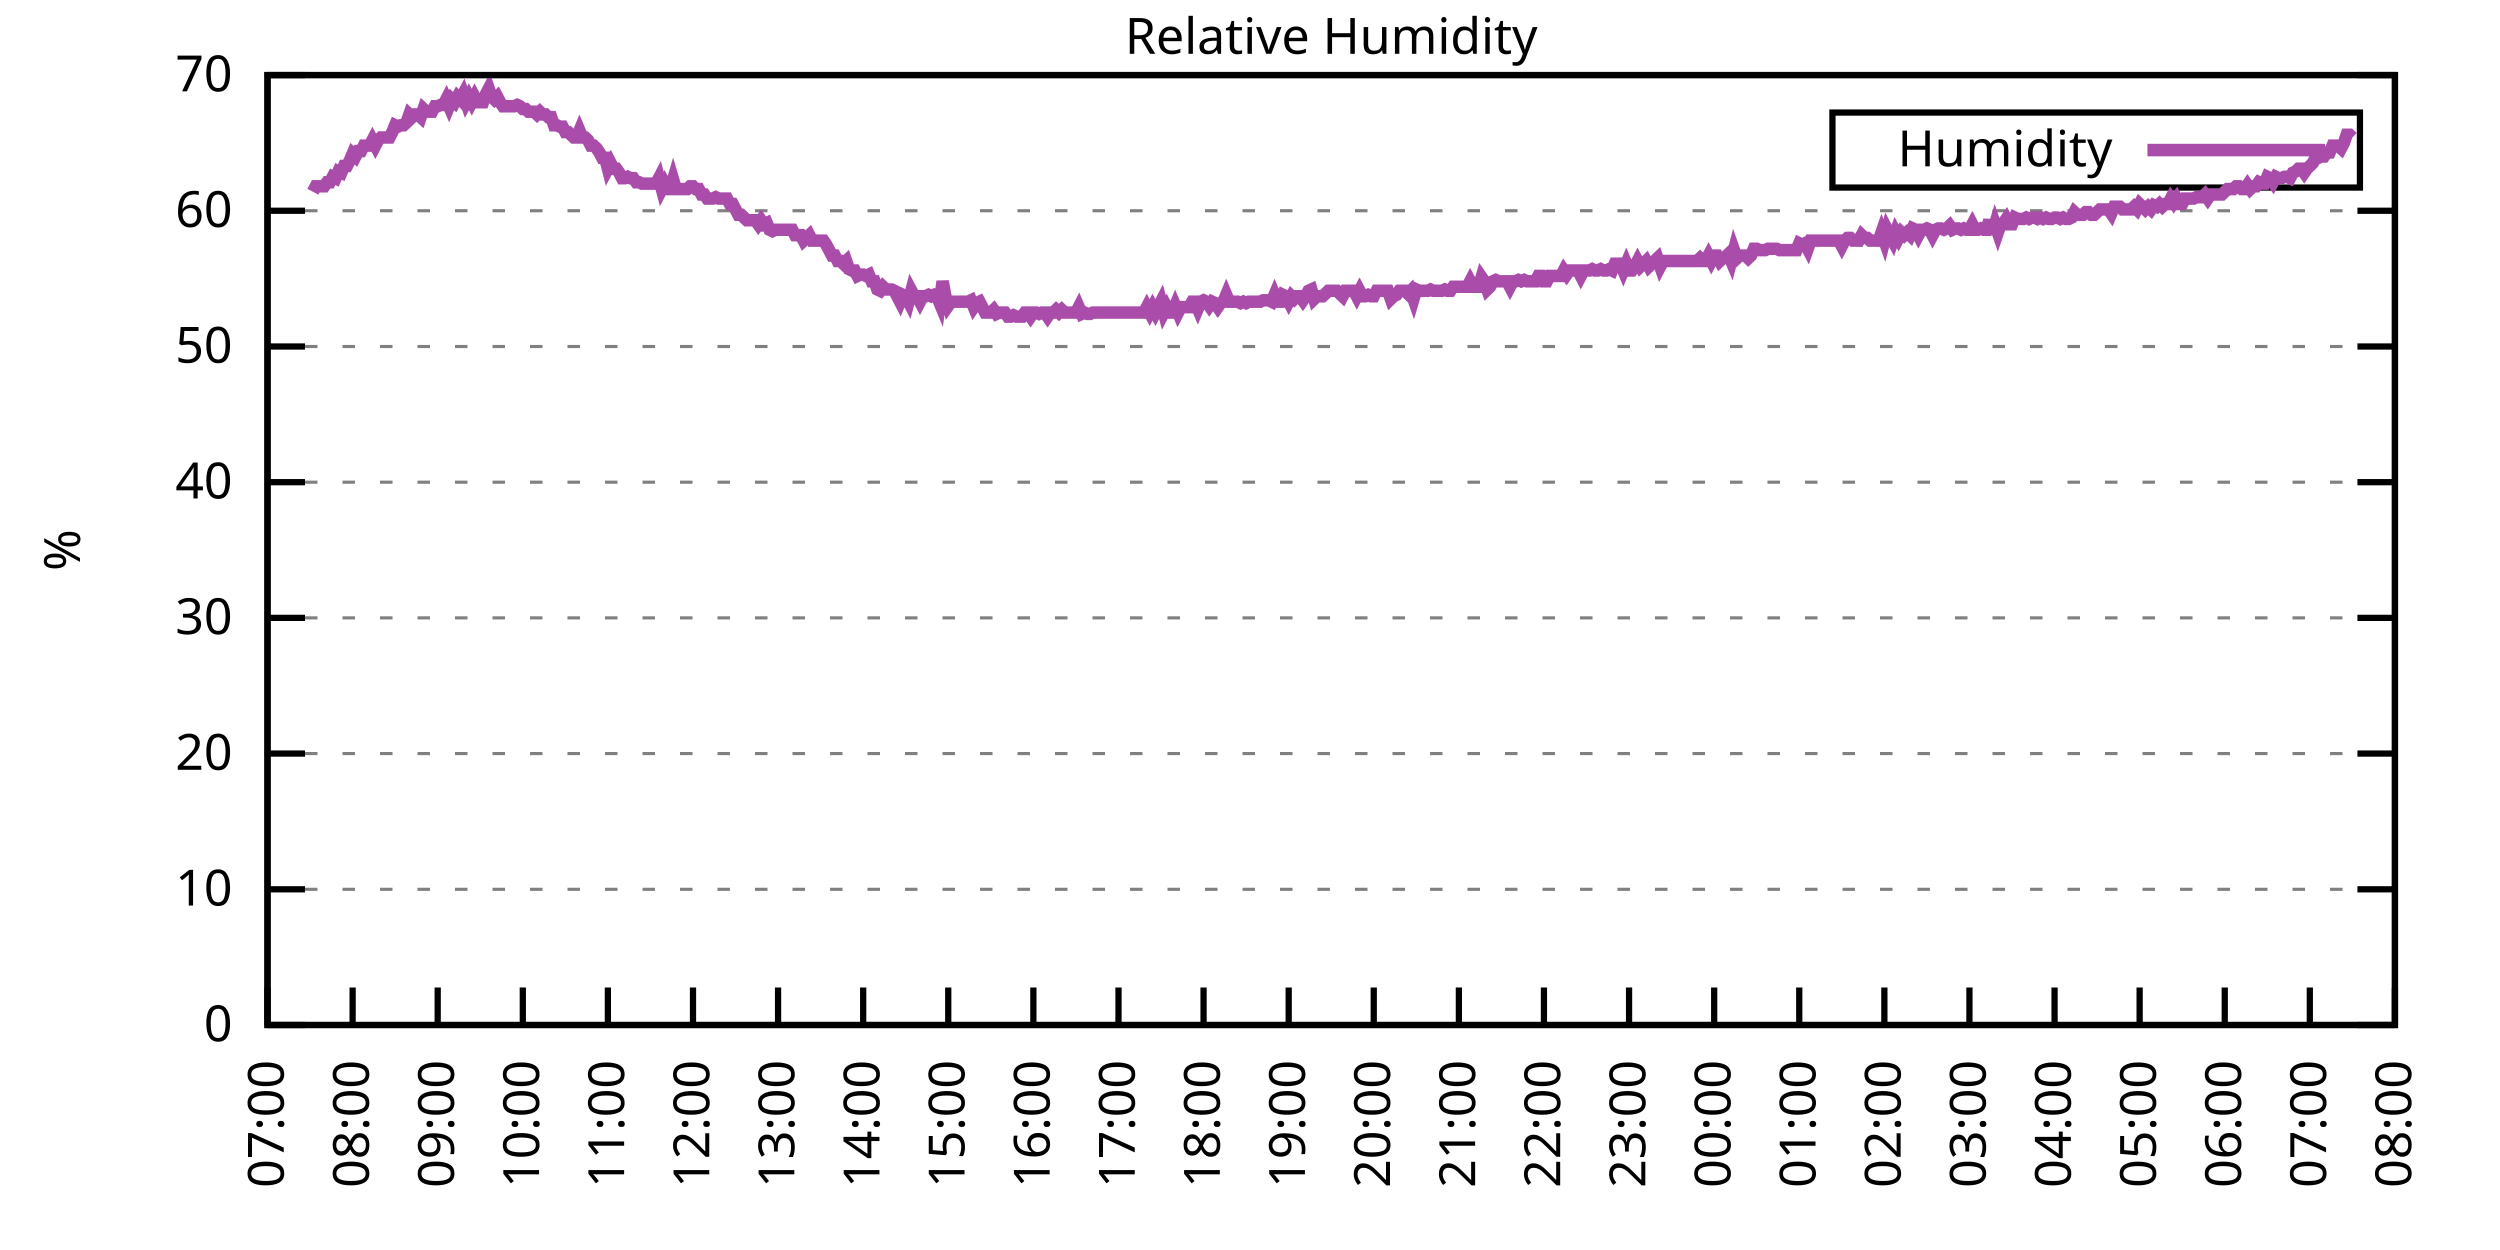
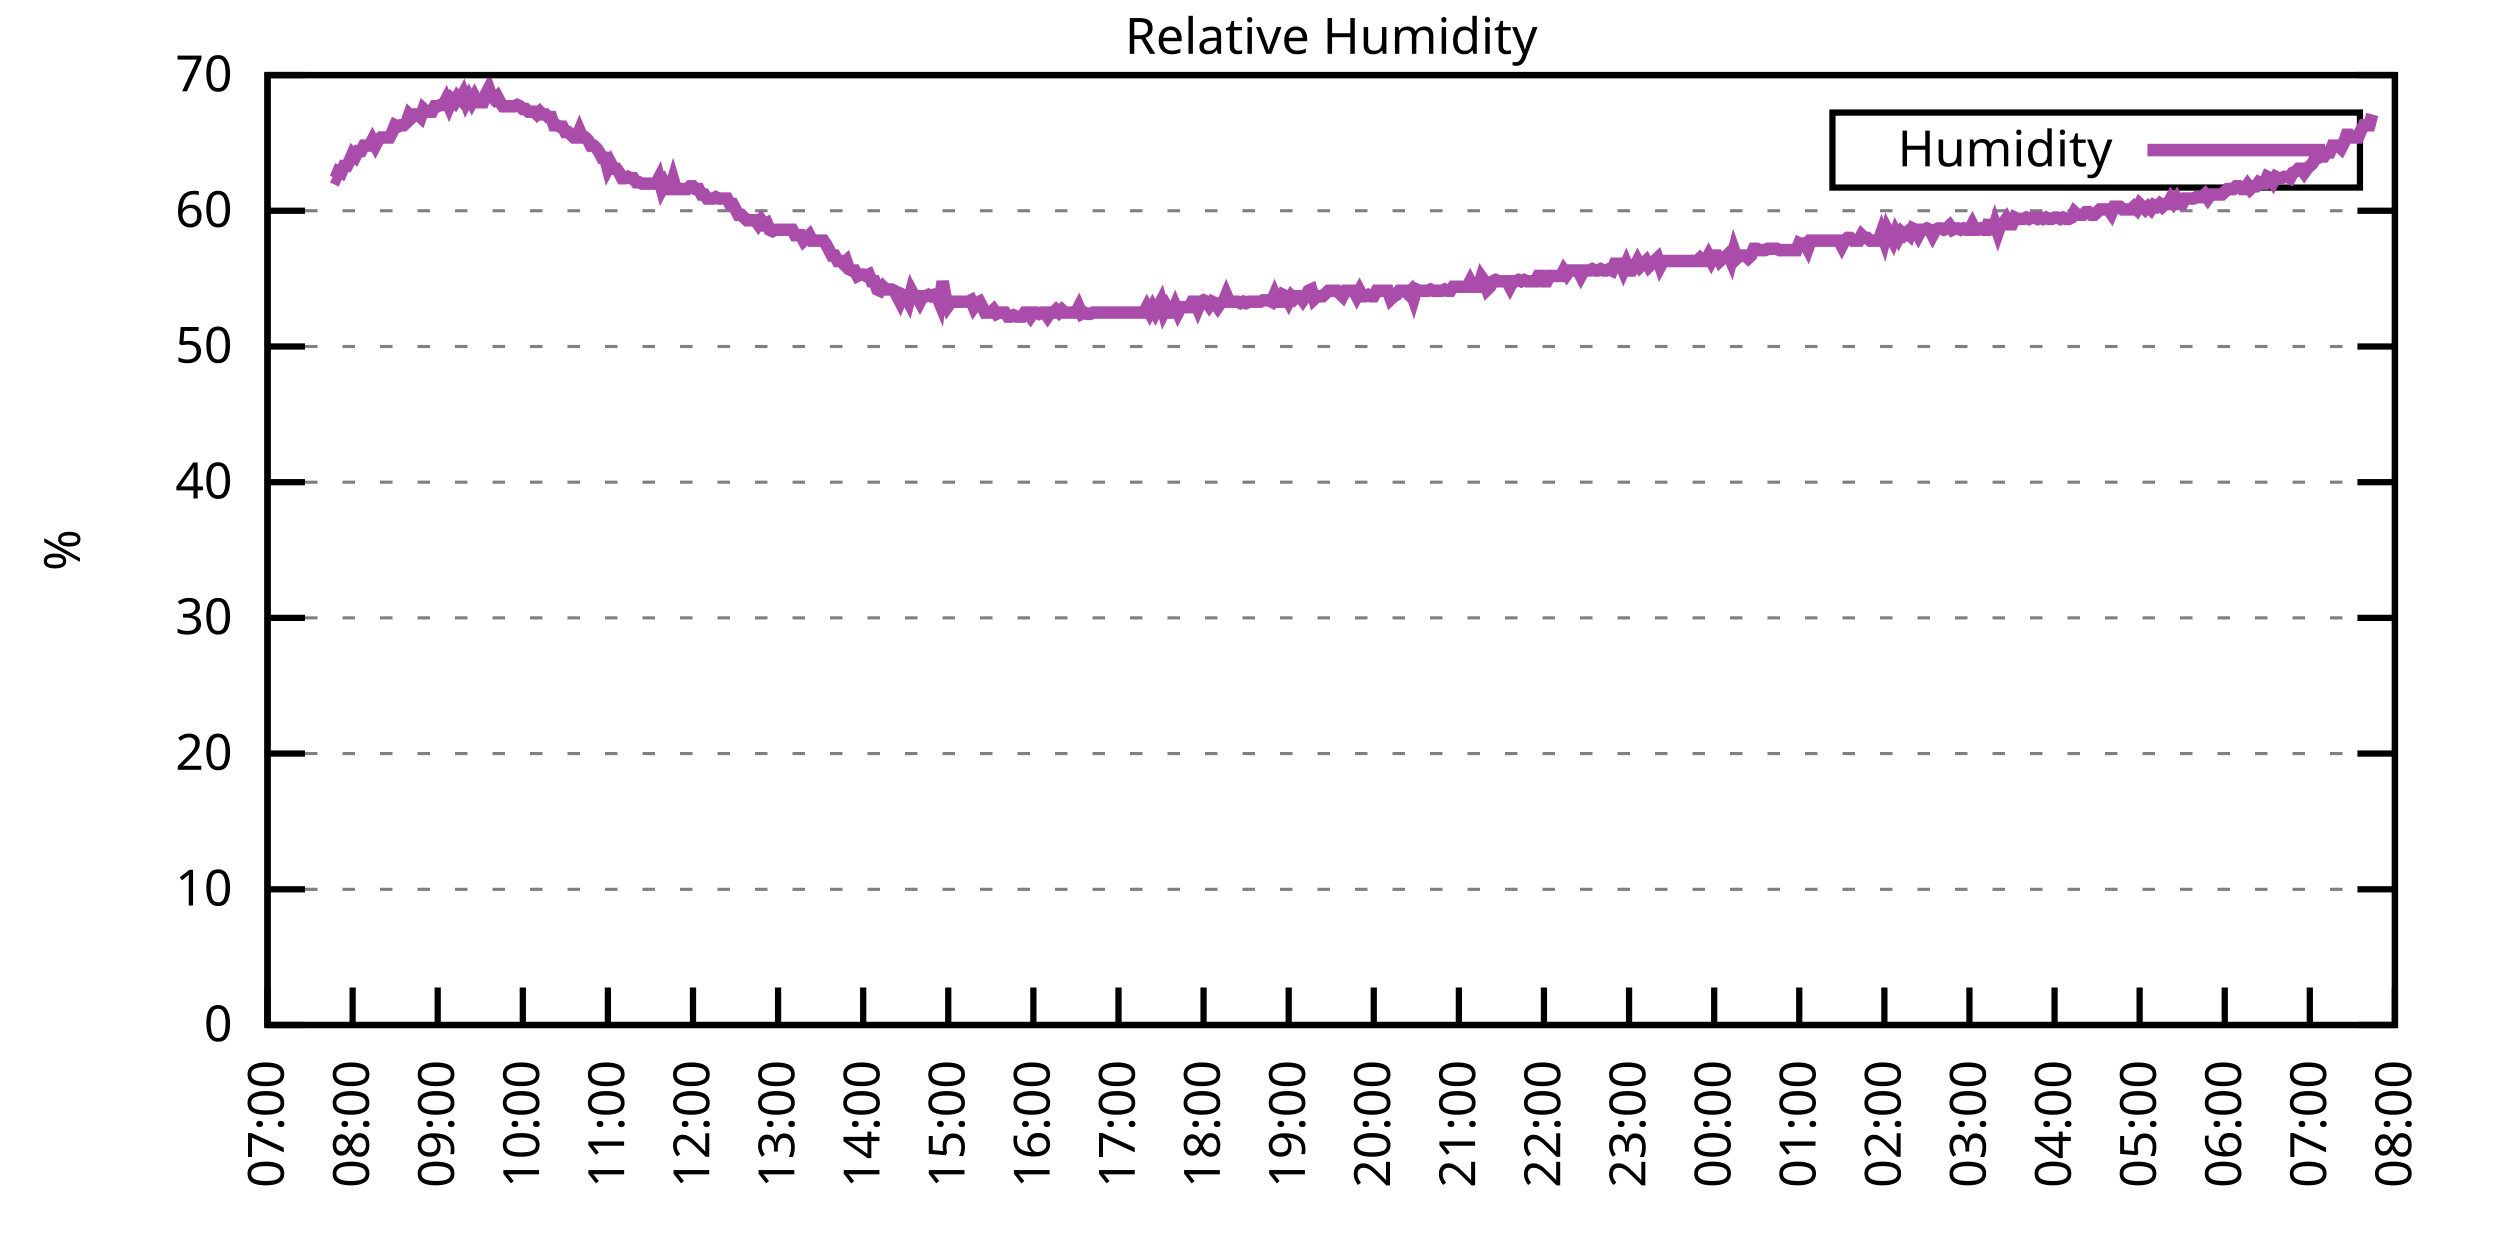
<svg xmlns="http://www.w3.org/2000/svg" xmlns:xlink="http://www.w3.org/1999/xlink" width="400" height="200" viewBox="0 0 400 200">
  <g id="gnuplot_canvas">
    <rect x="0" y="0" width="400" height="200" fill="none" />
    <defs>
      <circle id="gpDot" r="0.5" stroke-width="0.5" stroke="currentColor" />
      <path id="gpPt0" stroke-width="0.333" stroke="currentColor" d="M-1,0 h2 M0,-1 v2" />
      <path id="gpPt1" stroke-width="0.333" stroke="currentColor" d="M-1,-1 L1,1 M1,-1 L-1,1" />
      <path id="gpPt2" stroke-width="0.333" stroke="currentColor" d="M-1,0 L1,0 M0,-1 L0,1 M-1,-1 L1,1 M-1,1 L1,-1" />
      <rect id="gpPt3" stroke-width="0.333" stroke="currentColor" x="-1" y="-1" width="2" height="2" />
      <rect id="gpPt4" stroke-width="0.333" stroke="currentColor" fill="currentColor" x="-1" y="-1" width="2" height="2" />
      <circle id="gpPt5" stroke-width="0.333" stroke="currentColor" cx="0" cy="0" r="1" />
      <use xlink:href="#gpPt5" id="gpPt6" fill="currentColor" stroke="none" />
      <path id="gpPt7" stroke-width="0.333" stroke="currentColor" d="M0,-1.33 L-1.33,0.67 L1.33,0.67 z" />
      <use xlink:href="#gpPt7" id="gpPt8" fill="currentColor" stroke="none" />
      <use xlink:href="#gpPt7" id="gpPt9" stroke="currentColor" transform="rotate(180)" />
      <use xlink:href="#gpPt9" id="gpPt10" fill="currentColor" stroke="none" />
      <use xlink:href="#gpPt3" id="gpPt11" stroke="currentColor" transform="rotate(45)" />
      <use xlink:href="#gpPt11" id="gpPt12" fill="currentColor" stroke="none" />
      <path id="gpPt13" stroke-width="0.333" stroke="currentColor" d="M0,1.330 L1.265,0.411 L0.782,-1.067 L-0.782,-1.076 L-1.265,0.411 z" />
      <use xlink:href="#gpPt13" id="gpPt14" fill="currentColor" stroke="none" />
      <filter id="textbox" filterUnits="objectBoundingBox" x="0" y="0" height="1" width="1">
        <feFlood flood-color="white" flood-opacity="1" result="bgnd" />
        <feComposite in="SourceGraphic" in2="bgnd" operator="atop" />
      </filter>
      <filter id="greybox" filterUnits="objectBoundingBox" x="0" y="0" height="1" width="1">
        <feFlood flood-color="lightgrey" flood-opacity="1" result="grey" />
        <feComposite in="SourceGraphic" in2="grey" operator="atop" />
      </filter>
    </defs>
    <g fill="none" color="white" stroke="currentColor" stroke-width="1.00" stroke-linecap="butt" stroke-linejoin="miter">
</g>
    <g fill="none" color="black" stroke="currentColor" stroke-width="1.00" stroke-linecap="butt" stroke-linejoin="miter">
      <g stroke="none" shape-rendering="crispEdges">
        <polygon fill="rgb(255, 255, 255)" points="42.80,164.00 383.18,164.00 383.18,12.02 42.80,12.02 " />
      </g>
    </g>
    <g fill="none" color="black" stroke="currentColor" stroke-width="1.00" stroke-linecap="butt" stroke-linejoin="miter">
</g>
    <g fill="none" color="black" stroke="black" stroke-width="0.50" stroke-linecap="butt" stroke-linejoin="miter">
</g>
    <g fill="none" color="gray" stroke="currentColor" stroke-width="0.50" stroke-linecap="butt" stroke-linejoin="miter">
      <path stroke="gray" stroke-dasharray="2,4" class="gridline" d="M42.80,164.00 L383.19,164.00  " />
    </g>
    <g fill="none" color="gray" stroke="gray" stroke-width="1.00" stroke-linecap="butt" stroke-linejoin="miter">
</g>
    <g fill="none" color="black" stroke="currentColor" stroke-width="1.00" stroke-linecap="butt" stroke-linejoin="miter">
      <path stroke="black" d="M42.80,164.00 L48.80,164.00 M383.19,164.00 L377.19,164.00  " />
      <g transform="translate(37.20,166.60)" stroke="none" fill="black" font-family="Sans" font-size="8.00" text-anchor="end">
        <text>
          <tspan font-family="Sans"> 0</tspan>
        </text>
      </g>
    </g>
    <g fill="none" color="black" stroke="currentColor" stroke-width="1.00" stroke-linecap="butt" stroke-linejoin="miter">
</g>
    <g fill="none" color="black" stroke="black" stroke-width="0.50" stroke-linecap="butt" stroke-linejoin="miter">
</g>
    <g fill="none" color="gray" stroke="currentColor" stroke-width="0.50" stroke-linecap="butt" stroke-linejoin="miter">
      <path stroke="gray" stroke-dasharray="2,4" class="gridline" d="M42.80,142.29 L383.19,142.29  " />
    </g>
    <g fill="none" color="gray" stroke="gray" stroke-width="1.00" stroke-linecap="butt" stroke-linejoin="miter">
</g>
    <g fill="none" color="black" stroke="currentColor" stroke-width="1.00" stroke-linecap="butt" stroke-linejoin="miter">
      <path stroke="black" d="M42.80,142.29 L48.80,142.29 M383.19,142.29 L377.19,142.29  " />
      <g transform="translate(37.20,144.89)" stroke="none" fill="black" font-family="Sans" font-size="8.00" text-anchor="end">
        <text>
          <tspan font-family="Sans"> 10</tspan>
        </text>
      </g>
    </g>
    <g fill="none" color="black" stroke="currentColor" stroke-width="1.00" stroke-linecap="butt" stroke-linejoin="miter">
</g>
    <g fill="none" color="black" stroke="black" stroke-width="0.50" stroke-linecap="butt" stroke-linejoin="miter">
</g>
    <g fill="none" color="gray" stroke="currentColor" stroke-width="0.50" stroke-linecap="butt" stroke-linejoin="miter">
      <path stroke="gray" stroke-dasharray="2,4" class="gridline" d="M42.80,120.57 L383.19,120.57  " />
    </g>
    <g fill="none" color="gray" stroke="gray" stroke-width="1.00" stroke-linecap="butt" stroke-linejoin="miter">
</g>
    <g fill="none" color="black" stroke="currentColor" stroke-width="1.00" stroke-linecap="butt" stroke-linejoin="miter">
      <path stroke="black" d="M42.80,120.57 L48.80,120.57 M383.19,120.57 L377.19,120.57  " />
      <g transform="translate(37.20,123.17)" stroke="none" fill="black" font-family="Sans" font-size="8.00" text-anchor="end">
        <text>
          <tspan font-family="Sans"> 20</tspan>
        </text>
      </g>
    </g>
    <g fill="none" color="black" stroke="currentColor" stroke-width="1.00" stroke-linecap="butt" stroke-linejoin="miter">
</g>
    <g fill="none" color="black" stroke="black" stroke-width="0.50" stroke-linecap="butt" stroke-linejoin="miter">
</g>
    <g fill="none" color="gray" stroke="currentColor" stroke-width="0.50" stroke-linecap="butt" stroke-linejoin="miter">
      <path stroke="gray" stroke-dasharray="2,4" class="gridline" d="M42.80,98.86 L383.19,98.86  " />
    </g>
    <g fill="none" color="gray" stroke="gray" stroke-width="1.00" stroke-linecap="butt" stroke-linejoin="miter">
</g>
    <g fill="none" color="black" stroke="currentColor" stroke-width="1.00" stroke-linecap="butt" stroke-linejoin="miter">
      <path stroke="black" d="M42.80,98.86 L48.80,98.86 M383.19,98.86 L377.19,98.86  " />
      <g transform="translate(37.20,101.46)" stroke="none" fill="black" font-family="Sans" font-size="8.00" text-anchor="end">
        <text>
          <tspan font-family="Sans"> 30</tspan>
        </text>
      </g>
    </g>
    <g fill="none" color="black" stroke="currentColor" stroke-width="1.00" stroke-linecap="butt" stroke-linejoin="miter">
</g>
    <g fill="none" color="black" stroke="black" stroke-width="0.50" stroke-linecap="butt" stroke-linejoin="miter">
</g>
    <g fill="none" color="gray" stroke="currentColor" stroke-width="0.50" stroke-linecap="butt" stroke-linejoin="miter">
      <path stroke="gray" stroke-dasharray="2,4" class="gridline" d="M42.80,77.15 L383.19,77.15  " />
    </g>
    <g fill="none" color="gray" stroke="gray" stroke-width="1.00" stroke-linecap="butt" stroke-linejoin="miter">
</g>
    <g fill="none" color="black" stroke="currentColor" stroke-width="1.00" stroke-linecap="butt" stroke-linejoin="miter">
      <path stroke="black" d="M42.80,77.15 L48.80,77.15 M383.19,77.15 L377.19,77.15  " />
      <g transform="translate(37.20,79.75)" stroke="none" fill="black" font-family="Sans" font-size="8.00" text-anchor="end">
        <text>
          <tspan font-family="Sans"> 40</tspan>
        </text>
      </g>
    </g>
    <g fill="none" color="black" stroke="currentColor" stroke-width="1.00" stroke-linecap="butt" stroke-linejoin="miter">
</g>
    <g fill="none" color="black" stroke="black" stroke-width="0.50" stroke-linecap="butt" stroke-linejoin="miter">
</g>
    <g fill="none" color="gray" stroke="currentColor" stroke-width="0.50" stroke-linecap="butt" stroke-linejoin="miter">
      <path stroke="gray" stroke-dasharray="2,4" class="gridline" d="M42.80,55.44 L383.19,55.44  " />
    </g>
    <g fill="none" color="gray" stroke="gray" stroke-width="1.00" stroke-linecap="butt" stroke-linejoin="miter">
</g>
    <g fill="none" color="black" stroke="currentColor" stroke-width="1.00" stroke-linecap="butt" stroke-linejoin="miter">
      <path stroke="black" d="M42.80,55.44 L48.80,55.44 M383.19,55.44 L377.19,55.44  " />
      <g transform="translate(37.20,58.04)" stroke="none" fill="black" font-family="Sans" font-size="8.00" text-anchor="end">
        <text>
          <tspan font-family="Sans"> 50</tspan>
        </text>
      </g>
    </g>
    <g fill="none" color="black" stroke="currentColor" stroke-width="1.00" stroke-linecap="butt" stroke-linejoin="miter">
</g>
    <g fill="none" color="black" stroke="black" stroke-width="0.50" stroke-linecap="butt" stroke-linejoin="miter">
</g>
    <g fill="none" color="gray" stroke="currentColor" stroke-width="0.50" stroke-linecap="butt" stroke-linejoin="miter">
      <path stroke="gray" stroke-dasharray="2,4" class="gridline" d="M42.80,33.72 L383.19,33.72  " />
    </g>
    <g fill="none" color="gray" stroke="gray" stroke-width="1.00" stroke-linecap="butt" stroke-linejoin="miter">
</g>
    <g fill="none" color="black" stroke="currentColor" stroke-width="1.00" stroke-linecap="butt" stroke-linejoin="miter">
      <path stroke="black" d="M42.80,33.72 L48.80,33.72 M383.19,33.72 L377.19,33.72  " />
      <g transform="translate(37.20,36.32)" stroke="none" fill="black" font-family="Sans" font-size="8.00" text-anchor="end">
        <text>
          <tspan font-family="Sans"> 60</tspan>
        </text>
      </g>
    </g>
    <g fill="none" color="black" stroke="currentColor" stroke-width="1.00" stroke-linecap="butt" stroke-linejoin="miter">
</g>
    <g fill="none" color="black" stroke="black" stroke-width="0.50" stroke-linecap="butt" stroke-linejoin="miter">
</g>
    <g fill="none" color="gray" stroke="currentColor" stroke-width="0.50" stroke-linecap="butt" stroke-linejoin="miter">
      <path stroke="gray" stroke-dasharray="2,4" class="gridline" d="M42.80,12.01 L383.19,12.01  " />
    </g>
    <g fill="none" color="gray" stroke="gray" stroke-width="1.00" stroke-linecap="butt" stroke-linejoin="miter">
</g>
    <g fill="none" color="black" stroke="currentColor" stroke-width="1.00" stroke-linecap="butt" stroke-linejoin="miter">
      <path stroke="black" d="M42.80,12.01 L48.80,12.01 M383.19,12.01 L377.19,12.01  " />
      <g transform="translate(37.20,14.61)" stroke="none" fill="black" font-family="Sans" font-size="8.00" text-anchor="end">
        <text>
          <tspan font-family="Sans"> 70</tspan>
        </text>
      </g>
    </g>
    <g fill="none" color="black" stroke="currentColor" stroke-width="1.00" stroke-linecap="butt" stroke-linejoin="miter">
      <path stroke="black" d="M42.80,164.00 L42.80,158.00  " />
      <g transform="translate(45.40,169.60) rotate(270.00)" stroke="none" fill="black" font-family="Sans" font-size="8.00" text-anchor="end">
        <text>
          <tspan font-family="Sans">07:00</tspan>
        </text>
      </g>
    </g>
    <g fill="none" color="black" stroke="currentColor" stroke-width="1.00" stroke-linecap="butt" stroke-linejoin="miter">
      <path stroke="black" d="M56.42,164.00 L56.42,158.00  " />
      <g transform="translate(59.02,169.60) rotate(270.00)" stroke="none" fill="black" font-family="Sans" font-size="8.00" text-anchor="end">
        <text>
          <tspan font-family="Sans">08:00</tspan>
        </text>
      </g>
    </g>
    <g fill="none" color="black" stroke="currentColor" stroke-width="1.00" stroke-linecap="butt" stroke-linejoin="miter">
      <path stroke="black" d="M70.03,164.00 L70.03,158.00  " />
      <g transform="translate(72.63,169.60) rotate(270.00)" stroke="none" fill="black" font-family="Sans" font-size="8.00" text-anchor="end">
        <text>
          <tspan font-family="Sans">09:00</tspan>
        </text>
      </g>
    </g>
    <g fill="none" color="black" stroke="currentColor" stroke-width="1.00" stroke-linecap="butt" stroke-linejoin="miter">
      <path stroke="black" d="M83.65,164.00 L83.65,158.00  " />
      <g transform="translate(86.25,169.60) rotate(270.00)" stroke="none" fill="black" font-family="Sans" font-size="8.00" text-anchor="end">
        <text>
          <tspan font-family="Sans">10:00</tspan>
        </text>
      </g>
    </g>
    <g fill="none" color="black" stroke="currentColor" stroke-width="1.00" stroke-linecap="butt" stroke-linejoin="miter">
      <path stroke="black" d="M97.26,164.00 L97.26,158.00  " />
      <g transform="translate(99.86,169.60) rotate(270.00)" stroke="none" fill="black" font-family="Sans" font-size="8.00" text-anchor="end">
        <text>
          <tspan font-family="Sans">11:00</tspan>
        </text>
      </g>
    </g>
    <g fill="none" color="black" stroke="currentColor" stroke-width="1.00" stroke-linecap="butt" stroke-linejoin="miter">
      <path stroke="black" d="M110.88,164.00 L110.88,158.00  " />
      <g transform="translate(113.48,169.60) rotate(270.00)" stroke="none" fill="black" font-family="Sans" font-size="8.00" text-anchor="end">
        <text>
          <tspan font-family="Sans">12:00</tspan>
        </text>
      </g>
    </g>
    <g fill="none" color="black" stroke="currentColor" stroke-width="1.00" stroke-linecap="butt" stroke-linejoin="miter">
      <path stroke="black" d="M124.49,164.00 L124.49,158.00  " />
      <g transform="translate(127.09,169.60) rotate(270.00)" stroke="none" fill="black" font-family="Sans" font-size="8.00" text-anchor="end">
        <text>
          <tspan font-family="Sans">13:00</tspan>
        </text>
      </g>
    </g>
    <g fill="none" color="black" stroke="currentColor" stroke-width="1.00" stroke-linecap="butt" stroke-linejoin="miter">
      <path stroke="black" d="M138.11,164.00 L138.11,158.00  " />
      <g transform="translate(140.71,169.60) rotate(270.00)" stroke="none" fill="black" font-family="Sans" font-size="8.00" text-anchor="end">
        <text>
          <tspan font-family="Sans">14:00</tspan>
        </text>
      </g>
    </g>
    <g fill="none" color="black" stroke="currentColor" stroke-width="1.00" stroke-linecap="butt" stroke-linejoin="miter">
      <path stroke="black" d="M151.72,164.00 L151.72,158.00  " />
      <g transform="translate(154.32,169.60) rotate(270.00)" stroke="none" fill="black" font-family="Sans" font-size="8.00" text-anchor="end">
        <text>
          <tspan font-family="Sans">15:00</tspan>
        </text>
      </g>
    </g>
    <g fill="none" color="black" stroke="currentColor" stroke-width="1.00" stroke-linecap="butt" stroke-linejoin="miter">
      <path stroke="black" d="M165.34,164.00 L165.34,158.00  " />
      <g transform="translate(167.94,169.60) rotate(270.00)" stroke="none" fill="black" font-family="Sans" font-size="8.00" text-anchor="end">
        <text>
          <tspan font-family="Sans">16:00</tspan>
        </text>
      </g>
    </g>
    <g fill="none" color="black" stroke="currentColor" stroke-width="1.00" stroke-linecap="butt" stroke-linejoin="miter">
      <path stroke="black" d="M178.96,164.00 L178.96,158.00  " />
      <g transform="translate(181.56,169.60) rotate(270.00)" stroke="none" fill="black" font-family="Sans" font-size="8.00" text-anchor="end">
        <text>
          <tspan font-family="Sans">17:00</tspan>
        </text>
      </g>
    </g>
    <g fill="none" color="black" stroke="currentColor" stroke-width="1.00" stroke-linecap="butt" stroke-linejoin="miter">
      <path stroke="black" d="M192.57,164.00 L192.57,158.00  " />
      <g transform="translate(195.17,169.60) rotate(270.00)" stroke="none" fill="black" font-family="Sans" font-size="8.00" text-anchor="end">
        <text>
          <tspan font-family="Sans">18:00</tspan>
        </text>
      </g>
    </g>
    <g fill="none" color="black" stroke="currentColor" stroke-width="1.00" stroke-linecap="butt" stroke-linejoin="miter">
      <path stroke="black" d="M206.19,164.00 L206.19,158.00  " />
      <g transform="translate(208.79,169.60) rotate(270.00)" stroke="none" fill="black" font-family="Sans" font-size="8.00" text-anchor="end">
        <text>
          <tspan font-family="Sans">19:00</tspan>
        </text>
      </g>
    </g>
    <g fill="none" color="black" stroke="currentColor" stroke-width="1.00" stroke-linecap="butt" stroke-linejoin="miter">
      <path stroke="black" d="M219.80,164.00 L219.80,158.00  " />
      <g transform="translate(222.40,169.60) rotate(270.00)" stroke="none" fill="black" font-family="Sans" font-size="8.00" text-anchor="end">
        <text>
          <tspan font-family="Sans">20:00</tspan>
        </text>
      </g>
    </g>
    <g fill="none" color="black" stroke="currentColor" stroke-width="1.00" stroke-linecap="butt" stroke-linejoin="miter">
      <path stroke="black" d="M233.42,164.00 L233.42,158.00  " />
      <g transform="translate(236.02,169.60) rotate(270.00)" stroke="none" fill="black" font-family="Sans" font-size="8.00" text-anchor="end">
        <text>
          <tspan font-family="Sans">21:00</tspan>
        </text>
      </g>
    </g>
    <g fill="none" color="black" stroke="currentColor" stroke-width="1.00" stroke-linecap="butt" stroke-linejoin="miter">
      <path stroke="black" d="M247.03,164.00 L247.03,158.00  " />
      <g transform="translate(249.63,169.60) rotate(270.00)" stroke="none" fill="black" font-family="Sans" font-size="8.00" text-anchor="end">
        <text>
          <tspan font-family="Sans">22:00</tspan>
        </text>
      </g>
    </g>
    <g fill="none" color="black" stroke="currentColor" stroke-width="1.00" stroke-linecap="butt" stroke-linejoin="miter">
      <path stroke="black" d="M260.65,164.00 L260.65,158.00  " />
      <g transform="translate(263.25,169.60) rotate(270.00)" stroke="none" fill="black" font-family="Sans" font-size="8.00" text-anchor="end">
        <text>
          <tspan font-family="Sans">23:00</tspan>
        </text>
      </g>
    </g>
    <g fill="none" color="black" stroke="currentColor" stroke-width="1.00" stroke-linecap="butt" stroke-linejoin="miter">
      <path stroke="black" d="M274.27,164.00 L274.27,158.00  " />
      <g transform="translate(276.87,169.60) rotate(270.00)" stroke="none" fill="black" font-family="Sans" font-size="8.00" text-anchor="end">
        <text>
          <tspan font-family="Sans">00:00</tspan>
        </text>
      </g>
    </g>
    <g fill="none" color="black" stroke="currentColor" stroke-width="1.00" stroke-linecap="butt" stroke-linejoin="miter">
      <path stroke="black" d="M287.88,164.00 L287.88,158.00  " />
      <g transform="translate(290.48,169.60) rotate(270.00)" stroke="none" fill="black" font-family="Sans" font-size="8.00" text-anchor="end">
        <text>
          <tspan font-family="Sans">01:00</tspan>
        </text>
      </g>
    </g>
    <g fill="none" color="black" stroke="currentColor" stroke-width="1.00" stroke-linecap="butt" stroke-linejoin="miter">
      <path stroke="black" d="M301.50,164.00 L301.50,158.00  " />
      <g transform="translate(304.10,169.60) rotate(270.00)" stroke="none" fill="black" font-family="Sans" font-size="8.00" text-anchor="end">
        <text>
          <tspan font-family="Sans">02:00</tspan>
        </text>
      </g>
    </g>
    <g fill="none" color="black" stroke="currentColor" stroke-width="1.00" stroke-linecap="butt" stroke-linejoin="miter">
      <path stroke="black" d="M315.11,164.00 L315.11,158.00  " />
      <g transform="translate(317.71,169.60) rotate(270.00)" stroke="none" fill="black" font-family="Sans" font-size="8.00" text-anchor="end">
        <text>
          <tspan font-family="Sans">03:00</tspan>
        </text>
      </g>
    </g>
    <g fill="none" color="black" stroke="currentColor" stroke-width="1.00" stroke-linecap="butt" stroke-linejoin="miter">
      <path stroke="black" d="M328.73,164.00 L328.73,158.00  " />
      <g transform="translate(331.33,169.60) rotate(270.00)" stroke="none" fill="black" font-family="Sans" font-size="8.00" text-anchor="end">
        <text>
          <tspan font-family="Sans">04:00</tspan>
        </text>
      </g>
    </g>
    <g fill="none" color="black" stroke="currentColor" stroke-width="1.00" stroke-linecap="butt" stroke-linejoin="miter">
      <path stroke="black" d="M342.34,164.00 L342.34,158.00  " />
      <g transform="translate(344.94,169.60) rotate(270.00)" stroke="none" fill="black" font-family="Sans" font-size="8.00" text-anchor="end">
        <text>
          <tspan font-family="Sans">05:00</tspan>
        </text>
      </g>
    </g>
    <g fill="none" color="black" stroke="currentColor" stroke-width="1.00" stroke-linecap="butt" stroke-linejoin="miter">
      <path stroke="black" d="M355.96,164.00 L355.96,158.00  " />
      <g transform="translate(358.56,169.60) rotate(270.00)" stroke="none" fill="black" font-family="Sans" font-size="8.00" text-anchor="end">
        <text>
          <tspan font-family="Sans">06:00</tspan>
        </text>
      </g>
    </g>
    <g fill="none" color="black" stroke="currentColor" stroke-width="1.00" stroke-linecap="butt" stroke-linejoin="miter">
      <path stroke="black" d="M369.57,164.00 L369.57,158.00  " />
      <g transform="translate(372.17,169.60) rotate(270.00)" stroke="none" fill="black" font-family="Sans" font-size="8.00" text-anchor="end">
        <text>
          <tspan font-family="Sans">07:00</tspan>
        </text>
      </g>
    </g>
    <g fill="none" color="black" stroke="currentColor" stroke-width="1.00" stroke-linecap="butt" stroke-linejoin="miter">
      <path stroke="black" d="M383.19,164.00 L383.19,158.00  " />
      <g transform="translate(385.79,169.60) rotate(270.00)" stroke="none" fill="black" font-family="Sans" font-size="8.00" text-anchor="end">
        <text>
          <tspan font-family="Sans">08:00</tspan>
        </text>
      </g>
    </g>
    <g fill="none" color="black" stroke="currentColor" stroke-width="1.00" stroke-linecap="butt" stroke-linejoin="miter">
</g>
    <g fill="none" color="black" stroke="currentColor" stroke-width="1.00" stroke-linecap="butt" stroke-linejoin="miter">
      <path stroke="black" d="M42.80,12.01 L42.80,164.00 L383.19,164.00 L383.19,12.01 L42.80,12.01 Z  " />
    </g>
    <g fill="none" color="black" stroke="currentColor" stroke-width="1.00" stroke-linecap="butt" stroke-linejoin="miter">
</g>
    <g fill="none" color="black" stroke="currentColor" stroke-width="1.00" stroke-linecap="butt" stroke-linejoin="miter">
      <path stroke="black" d="M293.19,30.01 L293.19,18.01 L377.59,18.01 L377.59,30.01 L293.19,30.01 Z  " />
    </g>
    <g id="Relative_Humidity_plot_1">
      <g fill="none" color="white" stroke="black" stroke-width="2.00" stroke-linecap="butt" stroke-linejoin="miter">
</g>
      <g fill="none" color="black" stroke="currentColor" stroke-width="2.00" stroke-linecap="butt" stroke-linejoin="miter">
        <g transform="translate(337.99,26.61)" stroke="none" fill="black" font-family="Sans" font-size="8.00" text-anchor="end">
          <text>
            <tspan font-family="Sans">Humidity</tspan>
          </text>
        </g>
      </g>
      <g fill="none" color="black" stroke="currentColor" stroke-width="2.00" stroke-linecap="butt" stroke-linejoin="miter">
-         <path stroke="rgb(170,  76, 170)" d="M343.59,24.01 L371.99,24.01 M50.06,30.68 L50.52,29.81 L50.97,29.81 L51.42,29.81 L51.88,29.81 L52.33,29.16   L52.78,29.16 L53.24,28.29 L53.69,28.51 L54.15,27.43 L54.60,27.64 L55.05,26.56 L55.51,26.56 L55.96,25.69   L56.42,24.60 L56.87,25.04 L57.32,24.17 L57.78,24.17 L58.23,23.30 L58.68,23.30 L59.14,23.30 L59.59,22.43   L60.05,23.30 L60.50,22.43 L60.95,22.00 L61.41,22.00 L61.86,22.00 L62.32,22.00 L62.77,21.13 L63.22,20.04   L63.68,20.26 L64.13,20.04 L64.58,20.04 L65.04,19.61 L65.49,18.31 L65.95,18.74 L66.40,18.31 L66.85,18.31   L67.31,18.74 L67.76,17.44 L68.22,17.87 L68.67,17.87 L69.12,17.87 L69.58,17.00 L70.03,17.00 L70.49,16.79   L70.94,16.79 L71.39,15.92 L71.85,17.00 L72.30,15.92 L72.75,16.35 L73.21,15.48 L73.66,15.92 L74.12,15.05   L74.57,16.35 L75.02,15.48 L75.48,16.35 L75.93,15.48 L76.39,16.35 L76.84,16.35 L77.29,16.35 L77.75,15.05   L78.20,14.18 L78.65,15.48 L79.11,15.92 L79.56,15.48 L80.02,16.35 L80.47,17.00 L80.92,17.00 L81.38,17.00   L81.83,17.00 L82.29,17.00 L82.74,16.79 L83.19,17.00 L83.65,17.44 L84.10,17.44 L84.55,17.87 L85.01,17.87   L85.46,17.87 L85.92,18.31 L86.37,17.87 L86.82,18.31 L87.28,18.31 L87.73,18.74 L88.19,18.74 L88.64,20.04   L89.09,20.04 L89.55,20.26 L90.00,20.26 L90.45,21.13 L90.91,21.13 L91.36,21.56 L91.82,22.00 L92.27,22.00   L92.72,20.91 L93.18,22.00 L93.63,22.00 L94.09,22.43 L94.54,23.30 L94.99,23.30 L95.45,23.73 L95.90,24.39   L96.35,25.25 L96.81,25.25 L97.26,26.99 L97.72,26.12 L98.17,26.99 L98.62,26.99 L99.08,27.64 L99.53,28.51   L99.99,28.51 L100.44,28.29 L100.89,28.51 L101.35,28.51 L101.80,29.16 L102.25,29.16 L102.71,29.38 L103.16,29.38   L103.62,29.38 L104.07,29.38 L104.52,29.38 L104.98,29.38 L105.43,28.51 L105.89,30.25 L106.34,29.38 L106.79,30.25   L107.25,30.25 L107.70,28.73 L108.15,30.25 L108.61,30.25 L109.06,30.25 L109.52,30.25 L109.97,30.25 L110.42,29.81   L110.88,29.81 L111.33,30.25 L111.79,30.25 L112.24,31.12 L112.69,31.12 L113.15,31.77 L113.60,31.77 L114.05,31.77   L114.51,31.55 L114.96,31.77 L115.42,31.77 L115.87,31.77 L116.32,31.77 L116.78,32.64 L117.23,32.64 L117.69,33.51   L118.14,34.37 L118.59,34.37 L119.05,34.81 L119.50,35.24 L119.96,35.24 L120.41,35.24 L120.86,35.24 L121.32,35.89   L121.77,35.24 L122.22,35.89 L122.68,35.68 L123.13,36.76 L123.59,36.98 L124.04,36.76 L124.49,36.76 L124.95,36.76   L125.40,36.76 L125.86,36.76 L126.31,36.76 L126.76,36.76 L127.22,37.63 L127.67,37.63 L128.12,37.63 L128.58,38.50   L129.03,38.07 L129.49,37.63 L129.94,38.50 L130.39,38.50 L130.85,38.50 L131.30,38.50 L131.76,38.50 L132.21,39.15   L132.66,40.02 L133.12,40.89 L133.57,40.89 L134.02,41.76 L134.48,41.76 L134.93,42.19 L135.39,41.76 L135.84,43.06   L136.29,43.28 L136.75,43.28 L137.20,44.15 L137.66,43.93 L138.11,43.93 L138.56,44.15 L139.02,43.93 L139.47,45.01   L139.92,45.01 L140.38,46.32 L140.83,46.53 L141.29,45.88 L141.74,46.32 L142.19,46.32 L142.65,46.32 L143.10,46.53   L143.56,47.40 L144.01,48.27 L144.46,47.18 L144.92,47.40 L145.37,48.27 L145.82,46.53 L146.28,47.40 L146.73,47.40   L147.19,48.27 L147.64,47.40 L148.09,47.40 L148.55,47.18 L149.00,47.40 L149.46,47.18 L149.91,47.40 L150.36,48.49   L150.82,45.01 L151.27,47.40 L151.72,48.92 L152.18,48.27 L152.63,48.27 L153.09,48.27 L153.54,48.27 L153.99,48.27   L154.45,48.27 L154.90,48.27 L155.36,48.05 L155.81,49.14 L156.26,48.49 L156.72,48.27 L157.17,49.14 L157.62,50.01   L158.08,50.01 L158.53,50.01 L158.99,49.57 L159.44,50.22 L159.89,50.01 L160.35,50.01 L160.80,50.01 L161.26,50.66   L161.71,50.66 L162.16,50.44 L162.62,50.66 L163.07,50.66 L163.52,50.66 L163.98,50.01 L164.43,50.01 L164.89,50.66   L165.34,50.01 L165.79,50.01 L166.25,50.22 L166.70,50.01 L167.16,50.01 L167.61,50.66 L168.06,50.01 L168.52,50.01   L168.97,49.57 L169.43,50.01 L169.88,49.57 L170.33,50.01 L170.79,50.01 L171.24,50.01 L171.69,50.01 L172.15,50.01   L172.60,49.14 L173.06,50.22 L173.51,50.01 L173.96,50.22 L174.42,50.22 L174.87,50.01 L175.33,50.01 L175.78,50.01   L176.23,50.01 L176.69,50.01 L177.14,50.01 L177.59,50.01 L178.05,50.01 L178.50,50.01 L178.96,50.01 L179.41,50.01   L179.86,50.01 L180.32,50.01 L180.77,50.01 L181.23,50.01 L181.68,50.01 L182.13,50.01 L182.59,50.01 L183.04,50.01   L183.49,49.14 L183.95,50.01 L184.40,49.14 L184.86,50.01 L185.31,49.14 L185.76,48.27 L186.22,50.01 L186.67,49.14   L187.13,50.01 L187.58,50.01 L188.03,48.92 L188.49,50.01 L188.94,49.14 L189.39,49.14 L189.85,49.14 L190.30,49.14   L190.76,48.27 L191.21,48.27 L191.66,49.36 L192.12,48.27 L192.57,48.05 L193.03,48.27 L193.48,48.92 L193.93,48.27   L194.39,48.49 L194.84,49.14 L195.29,48.49 L195.75,48.27 L196.20,47.18 L196.66,48.27 L197.11,48.27 L197.56,48.27   L198.02,48.27 L198.47,48.49 L198.93,48.27 L199.38,48.49 L199.83,48.27 L200.29,48.27 L200.74,48.27 L201.19,48.27   L201.65,48.27 L202.10,48.05 L202.56,48.05 L203.01,48.05 L203.46,48.27 L203.92,47.18 L204.37,48.27 L204.83,48.27   L205.28,47.18 L205.73,47.40 L206.19,48.27 L206.64,47.40 L207.09,47.84 L207.55,47.40 L208.00,47.40 L208.46,48.05   L208.91,47.40 L209.36,46.53 L209.82,46.32 L210.27,47.84 L210.73,47.40 L211.18,47.40 L211.63,47.40 L212.09,46.97   L212.54,46.53 L213.00,46.53 L213.45,46.53 L213.90,46.53 L214.36,46.97 L214.81,47.40 L215.26,46.53 L215.72,46.53   L216.17,46.53 L216.63,46.53 L217.08,47.40 L217.53,46.53 L217.99,47.40 L218.44,47.40 L218.90,47.18 L219.35,47.40   L219.80,47.40 L220.26,46.53 L220.71,46.53 L221.16,46.53 L221.62,46.53 L222.07,46.53 L222.53,47.84 L222.98,47.40   L223.43,47.18 L223.89,46.53 L224.34,46.53 L224.80,46.53 L225.25,46.97 L225.70,46.53 L226.16,47.84 L226.61,46.32   L227.06,46.53 L227.52,46.53 L227.97,46.53 L228.43,46.53 L228.88,46.32 L229.33,46.53 L229.79,46.53 L230.24,46.53   L230.70,46.53 L231.15,46.32 L231.60,46.53 L232.06,46.53 L232.51,45.88 L232.96,45.88 L233.42,45.88 L233.87,45.88   L234.33,45.88 L234.78,45.88 L235.23,45.01 L235.69,45.88 L236.14,45.88 L236.60,45.88 L237.05,44.36 L237.50,45.01   L237.96,46.32 L238.41,45.88 L238.86,45.01 L239.32,44.80 L239.77,45.01 L240.23,45.01 L240.68,45.01 L241.13,45.01   L241.59,45.88 L242.04,45.01 L242.50,45.01 L242.95,44.80 L243.40,45.01 L243.86,44.80 L244.31,45.01 L244.76,45.01   L245.22,45.01 L245.67,45.01 L246.13,44.15 L246.58,44.15 L247.03,45.01 L247.49,45.01 L247.94,44.15 L248.40,44.15   L248.85,44.15 L249.30,44.15 L249.76,44.15 L250.21,43.28 L250.66,43.93 L251.12,43.28 L251.57,43.28 L252.03,43.28   L252.48,43.28 L252.93,44.15 L253.39,43.28 L253.84,43.28 L254.30,43.28 L254.75,43.06 L255.20,43.28 L255.66,43.28   L256.11,43.06 L256.56,43.28 L257.02,43.28 L257.47,43.06 L257.93,43.28 L258.38,42.19 L258.83,42.19 L259.29,42.19   L259.74,43.28 L260.20,42.19 L260.65,43.28 L261.10,43.28 L261.56,42.63 L262.01,41.76 L262.47,42.63 L262.92,42.19   L263.37,41.76 L263.83,42.63 L264.28,42.19 L264.73,41.76 L265.19,41.32 L265.64,42.63 L266.10,41.76 L266.55,41.76   L267.00,41.76 L267.46,41.76 L267.91,41.76 L268.37,41.76 L268.82,41.76 L269.27,41.76 L269.73,41.76 L270.18,41.76   L270.63,41.76 L271.09,41.76 L271.54,41.76 L272.00,41.32 L272.45,41.76 L272.90,41.76 L273.36,40.89 L273.81,41.76   L274.27,40.89 L274.72,40.89 L275.17,41.76 L275.63,41.32 L276.08,41.11 L276.53,40.67 L276.99,41.76 L277.44,40.02   L277.90,41.32 L278.35,40.89 L278.80,40.89 L279.26,40.89 L279.71,41.32 L280.17,40.89 L280.62,39.80 L281.07,39.80   L281.53,40.02 L281.98,40.02 L282.43,40.02 L282.89,39.80 L283.34,39.80 L283.80,39.80 L284.25,39.80 L284.70,40.02   L285.16,40.02 L285.61,40.02 L286.07,40.02 L286.52,40.02 L286.97,40.02 L287.43,40.02 L287.88,38.93 L288.33,39.15   L288.79,38.93 L289.24,39.80 L289.70,38.50 L290.15,38.50 L290.60,38.50 L291.06,38.50 L291.51,38.50 L291.97,38.50   L292.42,38.50 L292.87,38.50 L293.33,38.50 L293.78,38.50 L294.23,38.50 L294.69,39.37 L295.14,38.50 L295.60,38.07   L296.05,38.07 L296.50,38.50 L296.96,38.50 L297.41,38.50 L297.87,37.63 L298.32,38.07 L298.77,38.07 L299.23,38.50   L299.68,38.50 L300.13,38.50 L300.59,38.50 L301.04,37.20 L301.50,38.50 L301.95,36.76 L302.40,37.63 L302.86,38.50   L303.31,37.20 L303.77,38.07 L304.22,37.20 L304.67,37.63 L305.13,37.20 L305.58,37.63 L306.03,36.55 L306.49,36.76   L306.94,37.63 L307.40,36.76 L307.85,36.76 L308.30,36.55 L308.76,36.76 L309.21,37.63 L309.67,36.76 L310.12,36.55   L310.57,36.55 L311.03,36.76 L311.48,36.55 L311.94,36.11 L312.39,36.76 L312.84,36.55 L313.30,36.55 L313.75,36.76   L314.20,36.55 L314.66,36.76 L315.11,36.76 L315.57,35.89 L316.02,36.76 L316.47,36.76 L316.93,36.55 L317.38,36.76   L317.84,36.76 L318.29,35.24 L318.74,37.41 L319.20,35.89 L319.65,37.20 L320.10,35.89 L320.56,35.68 L321.01,35.03   L321.47,35.89 L321.92,35.89 L322.37,34.81 L322.83,35.03 L323.28,35.03 L323.74,35.03 L324.19,34.81 L324.64,35.03   L325.10,34.81 L325.55,34.81 L326.00,35.03 L326.46,34.81 L326.91,35.03 L327.37,34.81 L327.82,35.03 L328.27,35.03   L328.73,34.81 L329.18,34.81 L329.64,35.03 L330.09,34.81 L330.54,35.03 L331.00,35.03 L331.45,34.81 L331.90,33.94   L332.36,34.37 L332.81,34.37 L333.27,34.37 L333.72,33.94 L334.17,33.94 L334.63,34.37 L335.08,34.37 L335.54,33.94   L335.99,33.51 L336.44,33.51 L336.90,33.51 L337.35,33.51 L337.80,34.16 L338.26,33.07 L338.71,33.07 L339.17,33.07   L339.62,33.51 L340.07,33.51 L340.53,33.51 L340.98,33.51 L341.44,33.07 L341.89,33.51 L342.34,32.64 L342.80,33.07   L343.25,33.51 L343.70,33.07 L344.16,33.51 L344.61,32.85 L345.07,33.07 L345.52,32.64 L345.97,33.07 L346.43,32.64   L346.88,32.64 L347.34,31.77 L347.79,32.42 L348.24,31.77 L348.70,32.64 L349.15,32.64 L349.60,31.77 L350.06,31.77   L350.51,31.77 L350.97,31.77 L351.42,31.55 L351.87,31.55 L352.33,31.55 L352.78,31.12 L353.24,31.77 L353.69,31.12   L354.14,31.12 L354.60,31.12 L355.05,31.12 L355.50,31.12 L355.96,30.68 L356.41,30.25 L356.87,30.25 L357.32,30.25   L357.77,29.81 L358.23,29.81 L358.68,30.25 L359.14,30.25 L359.59,29.60 L360.04,30.25 L360.50,29.81 L360.95,29.81   L361.41,29.16 L361.86,29.38 L362.31,29.38 L362.77,28.29 L363.22,28.51 L363.67,29.16 L364.13,28.29 L364.58,28.51   L365.04,28.51 L365.49,28.29 L365.94,28.29 L366.40,28.51 L366.85,27.64 L367.31,27.43 L367.76,26.99 L368.21,26.99   L368.67,27.64 L369.12,26.99 L369.57,26.56 L370.03,26.12 L370.48,25.25 L370.94,25.25 L371.39,25.04 L371.84,25.04   L372.30,24.39 L372.75,24.39 L373.21,23.30 L373.66,23.30 L374.11,23.30 L374.57,23.73 L375.02,22.87 L375.47,21.56   L375.93,21.56 L376.38,22.00  " />
+         <path stroke="rgb(170,  76, 170)" d="M343.59,24.01 L371.99,24.01 M53.24,28.29 L53.69,28.51 L54.15,27.43 L54.60,27.64 L55.05,26.56 L55.51,26.56   L55.96,25.69 L56.42,24.60 L56.87,25.04 L57.32,24.17 L57.78,24.17 L58.23,23.30 L58.68,23.30 L59.14,23.30   L59.59,22.43 L60.05,23.30 L60.50,22.43 L60.95,22.00 L61.41,22.00 L61.86,22.00 L62.32,22.00 L62.77,21.13   L63.22,20.04 L63.68,20.26 L64.13,20.04 L64.58,20.04 L65.04,19.61 L65.49,18.31 L65.95,18.74 L66.40,18.31   L66.85,18.31 L67.31,18.74 L67.76,17.44 L68.22,17.87 L68.67,17.87 L69.12,17.87 L69.58,17.00 L70.03,17.00   L70.49,16.79 L70.94,16.79 L71.39,15.92 L71.85,17.00 L72.30,15.92 L72.75,16.35 L73.21,15.48 L73.66,15.92   L74.12,15.05 L74.57,16.35 L75.02,15.48 L75.48,16.35 L75.93,15.48 L76.39,16.35 L76.84,16.35 L77.29,16.35   L77.75,15.05 L78.20,14.18 L78.65,15.48 L79.11,15.92 L79.56,15.48 L80.02,16.35 L80.47,17.00 L80.92,17.00   L81.38,17.00 L81.83,17.00 L82.29,17.00 L82.74,16.79 L83.19,17.00 L83.65,17.44 L84.10,17.44 L84.55,17.87   L85.01,17.87 L85.46,17.87 L85.92,18.31 L86.37,17.87 L86.82,18.31 L87.28,18.31 L87.73,18.74 L88.19,18.74   L88.64,20.04 L89.09,20.04 L89.55,20.26 L90.00,20.26 L90.45,21.13 L90.91,21.13 L91.36,21.56 L91.82,22.00   L92.27,22.00 L92.72,20.91 L93.18,22.00 L93.63,22.00 L94.09,22.43 L94.54,23.30 L94.99,23.30 L95.45,23.73   L95.90,24.39 L96.35,25.25 L96.81,25.25 L97.26,26.99 L97.72,26.12 L98.17,26.99 L98.62,26.99 L99.08,27.64   L99.53,28.51 L99.99,28.51 L100.44,28.29 L100.89,28.51 L101.35,28.51 L101.80,29.16 L102.25,29.16 L102.71,29.38   L103.16,29.38 L103.62,29.38 L104.07,29.38 L104.52,29.38 L104.98,29.38 L105.43,28.51 L105.89,30.25 L106.34,29.38   L106.79,30.25 L107.25,30.25 L107.70,28.73 L108.15,30.25 L108.61,30.25 L109.06,30.25 L109.52,30.25 L109.97,30.25   L110.42,29.81 L110.88,29.81 L111.33,30.25 L111.79,30.25 L112.24,31.12 L112.69,31.12 L113.15,31.77 L113.60,31.77   L114.05,31.77 L114.51,31.55 L114.96,31.77 L115.42,31.77 L115.87,31.77 L116.32,31.77 L116.78,32.64 L117.23,32.64   L117.69,33.51 L118.14,34.37 L118.59,34.37 L119.05,34.81 L119.50,35.24 L119.96,35.24 L120.41,35.24 L120.86,35.24   L121.32,35.89 L121.77,35.24 L122.22,35.89 L122.68,35.68 L123.13,36.76 L123.59,36.98 L124.04,36.76 L124.49,36.76   L124.95,36.76 L125.40,36.76 L125.86,36.76 L126.31,36.76 L126.76,36.76 L127.22,37.63 L127.67,37.63 L128.12,37.63   L128.58,38.50 L129.03,38.07 L129.49,37.63 L129.94,38.50 L130.39,38.50 L130.85,38.50 L131.30,38.50 L131.76,38.50   L132.21,39.15 L132.66,40.02 L133.12,40.89 L133.57,40.89 L134.02,41.76 L134.48,41.76 L134.93,42.19 L135.39,41.76   L135.84,43.06 L136.29,43.28 L136.75,43.28 L137.20,44.15 L137.66,43.93 L138.11,43.93 L138.56,44.15 L139.02,43.93   L139.47,45.01 L139.92,45.01 L140.38,46.32 L140.83,46.53 L141.29,45.88 L141.74,46.32 L142.19,46.32 L142.65,46.32   L143.10,46.53 L143.56,47.40 L144.01,48.27 L144.46,47.18 L144.92,47.40 L145.37,48.27 L145.82,46.53 L146.28,47.40   L146.73,47.40 L147.19,48.27 L147.64,47.40 L148.09,47.40 L148.55,47.18 L149.00,47.40 L149.46,47.18 L149.91,47.40   L150.36,48.49 L150.82,45.01 L151.27,47.40 L151.72,48.92 L152.18,48.27 L152.63,48.27 L153.09,48.27 L153.54,48.27   L153.99,48.27 L154.45,48.27 L154.90,48.27 L155.36,48.05 L155.81,49.14 L156.26,48.49 L156.72,48.27 L157.17,49.14   L157.62,50.01 L158.08,50.01 L158.53,50.01 L158.99,49.57 L159.44,50.22 L159.89,50.01 L160.35,50.01 L160.80,50.01   L161.26,50.66 L161.71,50.66 L162.16,50.44 L162.62,50.66 L163.07,50.66 L163.52,50.66 L163.98,50.01 L164.43,50.01   L164.89,50.66 L165.34,50.01 L165.79,50.01 L166.25,50.22 L166.70,50.01 L167.16,50.01 L167.61,50.66 L168.06,50.01   L168.52,50.01 L168.97,49.57 L169.43,50.01 L169.88,49.57 L170.33,50.01 L170.79,50.01 L171.24,50.01 L171.69,50.01   L172.15,50.01 L172.60,49.14 L173.06,50.22 L173.51,50.01 L173.96,50.22 L174.42,50.22 L174.87,50.01 L175.33,50.01   L175.78,50.01 L176.23,50.01 L176.69,50.01 L177.14,50.01 L177.59,50.01 L178.05,50.01 L178.50,50.01 L178.96,50.01   L179.41,50.01 L179.86,50.01 L180.32,50.01 L180.77,50.01 L181.23,50.01 L181.68,50.01 L182.13,50.01 L182.59,50.01   L183.04,50.01 L183.49,49.14 L183.95,50.01 L184.40,49.14 L184.86,50.01 L185.31,49.14 L185.76,48.27 L186.22,50.01   L186.67,49.14 L187.13,50.01 L187.58,50.01 L188.03,48.92 L188.49,50.01 L188.94,49.14 L189.39,49.14 L189.85,49.14   L190.30,49.14 L190.76,48.27 L191.21,48.27 L191.66,49.36 L192.12,48.27 L192.57,48.05 L193.03,48.27 L193.48,48.92   L193.93,48.27 L194.39,48.49 L194.84,49.14 L195.29,48.49 L195.75,48.27 L196.20,47.18 L196.66,48.27 L197.11,48.27   L197.56,48.27 L198.02,48.27 L198.47,48.49 L198.93,48.27 L199.38,48.49 L199.83,48.27 L200.29,48.27 L200.74,48.27   L201.19,48.27 L201.65,48.27 L202.10,48.05 L202.56,48.05 L203.01,48.05 L203.46,48.27 L203.92,47.18 L204.37,48.27   L204.83,48.27 L205.28,47.18 L205.73,47.40 L206.19,48.27 L206.64,47.40 L207.09,47.84 L207.55,47.40 L208.00,47.40   L208.46,48.05 L208.91,47.40 L209.36,46.53 L209.82,46.32 L210.27,47.84 L210.73,47.40 L211.18,47.40 L211.63,47.40   L212.09,46.97 L212.54,46.53 L213.00,46.53 L213.45,46.53 L213.90,46.53 L214.36,46.97 L214.81,47.40 L215.26,46.53   L215.72,46.53 L216.17,46.53 L216.63,46.53 L217.08,47.40 L217.53,46.53 L217.99,47.40 L218.44,47.40 L218.90,47.18   L219.35,47.40 L219.80,47.40 L220.26,46.53 L220.71,46.53 L221.16,46.53 L221.62,46.53 L222.07,46.53 L222.53,47.84   L222.98,47.40 L223.43,47.18 L223.89,46.53 L224.34,46.53 L224.80,46.53 L225.25,46.97 L225.70,46.53 L226.16,47.84   L226.61,46.32 L227.06,46.53 L227.52,46.53 L227.97,46.53 L228.43,46.53 L228.88,46.32 L229.33,46.53 L229.79,46.53   L230.24,46.53 L230.70,46.53 L231.15,46.32 L231.60,46.53 L232.06,46.53 L232.51,45.88 L232.96,45.88 L233.42,45.88   L233.87,45.88 L234.33,45.88 L234.78,45.88 L235.23,45.01 L235.69,45.88 L236.14,45.88 L236.60,45.88 L237.05,44.36   L237.50,45.01 L237.96,46.32 L238.41,45.88 L238.86,45.01 L239.32,44.80 L239.77,45.01 L240.23,45.01 L240.68,45.01   L241.13,45.01 L241.59,45.88 L242.04,45.01 L242.50,45.01 L242.95,44.80 L243.40,45.01 L243.86,44.80 L244.31,45.01   L244.76,45.01 L245.22,45.01 L245.67,45.01 L246.13,44.15 L246.58,44.15 L247.03,45.01 L247.49,45.01 L247.94,44.15   L248.40,44.15 L248.85,44.15 L249.30,44.15 L249.76,44.15 L250.21,43.28 L250.66,43.93 L251.12,43.28 L251.57,43.28   L252.03,43.28 L252.48,43.28 L252.93,44.15 L253.39,43.28 L253.84,43.28 L254.30,43.28 L254.75,43.06 L255.20,43.28   L255.66,43.28 L256.11,43.06 L256.56,43.28 L257.02,43.28 L257.47,43.06 L257.93,43.28 L258.38,42.19 L258.83,42.19   L259.29,42.19 L259.74,43.28 L260.20,42.19 L260.65,43.28 L261.10,43.28 L261.56,42.63 L262.01,41.76 L262.47,42.63   L262.92,42.19 L263.37,41.76 L263.83,42.63 L264.28,42.19 L264.73,41.76 L265.19,41.32 L265.64,42.63 L266.10,41.76   L266.55,41.76 L267.00,41.76 L267.46,41.76 L267.91,41.76 L268.37,41.76 L268.82,41.76 L269.27,41.76 L269.73,41.76   L270.18,41.76 L270.63,41.76 L271.09,41.76 L271.54,41.76 L272.00,41.32 L272.45,41.76 L272.90,41.76 L273.36,40.89   L273.81,41.76 L274.27,40.89 L274.72,40.89 L275.17,41.76 L275.63,41.32 L276.08,41.11 L276.53,40.67 L276.99,41.76   L277.44,40.02 L277.90,41.32 L278.35,40.89 L278.80,40.89 L279.26,40.89 L279.71,41.32 L280.17,40.89 L280.62,39.80   L281.07,39.80 L281.53,40.02 L281.98,40.02 L282.43,40.02 L282.89,39.80 L283.34,39.80 L283.80,39.80 L284.25,39.80   L284.70,40.02 L285.16,40.02 L285.61,40.02 L286.07,40.02 L286.52,40.02 L286.97,40.02 L287.43,40.02 L287.88,38.93   L288.33,39.15 L288.79,38.93 L289.24,39.80 L289.70,38.50 L290.15,38.50 L290.60,38.50 L291.06,38.50 L291.51,38.50   L291.97,38.50 L292.42,38.50 L292.87,38.50 L293.33,38.50 L293.78,38.50 L294.23,38.50 L294.69,39.37 L295.14,38.50   L295.60,38.07 L296.05,38.07 L296.50,38.50 L296.96,38.50 L297.41,38.50 L297.87,37.63 L298.32,38.07 L298.77,38.07   L299.23,38.50 L299.68,38.50 L300.13,38.50 L300.59,38.50 L301.04,37.20 L301.50,38.50 L301.95,36.76 L302.40,37.63   L302.86,38.50 L303.31,37.20 L303.77,38.07 L304.22,37.20 L304.67,37.63 L305.13,37.20 L305.58,37.63 L306.03,36.55   L306.49,36.76 L306.94,37.63 L307.40,36.76 L307.85,36.76 L308.30,36.55 L308.76,36.76 L309.21,37.63 L309.67,36.76   L310.12,36.55 L310.57,36.55 L311.03,36.76 L311.48,36.55 L311.94,36.11 L312.39,36.76 L312.84,36.55 L313.30,36.55   L313.75,36.76 L314.20,36.55 L314.66,36.76 L315.11,36.76 L315.57,35.89 L316.02,36.76 L316.47,36.76 L316.93,36.55   L317.38,36.76 L317.84,36.76 L318.29,35.24 L318.74,37.41 L319.20,35.89 L319.65,37.20 L320.10,35.89 L320.56,35.68   L321.01,35.03 L321.47,35.89 L321.92,35.89 L322.37,34.81 L322.83,35.03 L323.28,35.03 L323.74,35.03 L324.19,34.81   L324.64,35.03 L325.10,34.81 L325.55,34.81 L326.00,35.03 L326.46,34.81 L326.91,35.03 L327.37,34.81 L327.82,35.03   L328.27,35.03 L328.73,34.81 L329.18,34.81 L329.64,35.03 L330.09,34.81 L330.54,35.03 L331.00,35.03 L331.45,34.81   L331.90,33.94 L332.36,34.37 L332.81,34.37 L333.27,34.37 L333.72,33.94 L334.17,33.94 L334.63,34.37 L335.08,34.37   L335.54,33.94 L335.99,33.51 L336.44,33.51 L336.90,33.51 L337.35,33.51 L337.80,34.16 L338.26,33.07 L338.71,33.07   L339.17,33.07 L339.62,33.51 L340.07,33.51 L340.53,33.51 L340.98,33.51 L341.44,33.07 L341.89,33.51 L342.34,32.64   L342.80,33.07 L343.25,33.51 L343.70,33.07 L344.16,33.51 L344.61,32.85 L345.07,33.07 L345.52,32.64 L345.97,33.07   L346.43,32.64 L346.88,32.64 L347.34,31.77 L347.79,32.42 L348.24,31.77 L348.70,32.64 L349.15,32.64 L349.60,31.77   L350.06,31.77 L350.51,31.77 L350.97,31.77 L351.42,31.55 L351.87,31.55 L352.33,31.55 L352.78,31.12 L353.24,31.77   L353.69,31.12 L354.14,31.12 L354.60,31.12 L355.05,31.12 L355.50,31.12 L355.96,30.68 L356.41,30.25 L356.87,30.25   L357.32,30.25 L357.77,29.81 L358.23,29.81 L358.68,30.25 L359.14,30.25 L359.59,29.60 L360.04,30.25 L360.50,29.81   L360.95,29.81 L361.41,29.16 L361.86,29.38 L362.31,29.38 L362.77,28.29 L363.22,28.51 L363.67,29.16 L364.13,28.29   L364.58,28.51 L365.04,28.51 L365.49,28.29 L365.94,28.29 L366.40,28.51 L366.85,27.64 L367.31,27.43 L367.76,26.99   L368.21,26.99 L368.67,27.64 L369.12,26.99 L369.57,26.56 L370.03,26.12 L370.48,25.25 L370.94,25.25 L371.39,25.04   L371.84,25.04 L372.30,24.39 L372.75,24.39 L373.21,23.30 L373.66,23.30 L374.11,23.30 L374.57,23.73 L375.02,22.87   L375.47,21.56 L375.93,21.56 L376.38,22.00 L376.84,22.00 L377.29,22.00 L377.74,20.91 L378.20,20.04 L378.65,20.04   L379.11,20.04 L379.56,18.31  " />
      </g>
    </g>
    <g fill="none" color="black" stroke="currentColor" stroke-width="2.00" stroke-linecap="butt" stroke-linejoin="miter">
</g>
    <g fill="none" color="black" stroke="black" stroke-width="1.00" stroke-linecap="butt" stroke-linejoin="miter">
</g>
    <g fill="none" color="black" stroke="currentColor" stroke-width="1.00" stroke-linecap="butt" stroke-linejoin="miter">
      <path stroke="black" d="M42.80,12.01 L42.80,164.00 L383.19,164.00 L383.19,12.01 L42.80,12.01 Z  " />
      <g transform="translate(12.80,88.01) rotate(270.00)" stroke="none" fill="black" font-family="Sans" font-size="8.00" text-anchor="middle">
        <text>
          <tspan font-family="Sans">%</tspan>
        </text>
      </g>
    </g>
    <g fill="none" color="black" stroke="currentColor" stroke-width="1.00" stroke-linecap="butt" stroke-linejoin="miter">
</g>
    <g fill="none" color="black" stroke="currentColor" stroke-width="1.00" stroke-linecap="butt" stroke-linejoin="miter">
      <g transform="translate(212.99,8.61)" stroke="none" fill="black" font-family="Sans" font-size="8.00" text-anchor="middle">
        <text>
          <tspan font-family="Sans">Relative Humidity</tspan>
        </text>
      </g>
    </g>
    <g fill="none" color="black" stroke="currentColor" stroke-width="1.00" stroke-linecap="butt" stroke-linejoin="miter">
</g>
  </g>
</svg>
